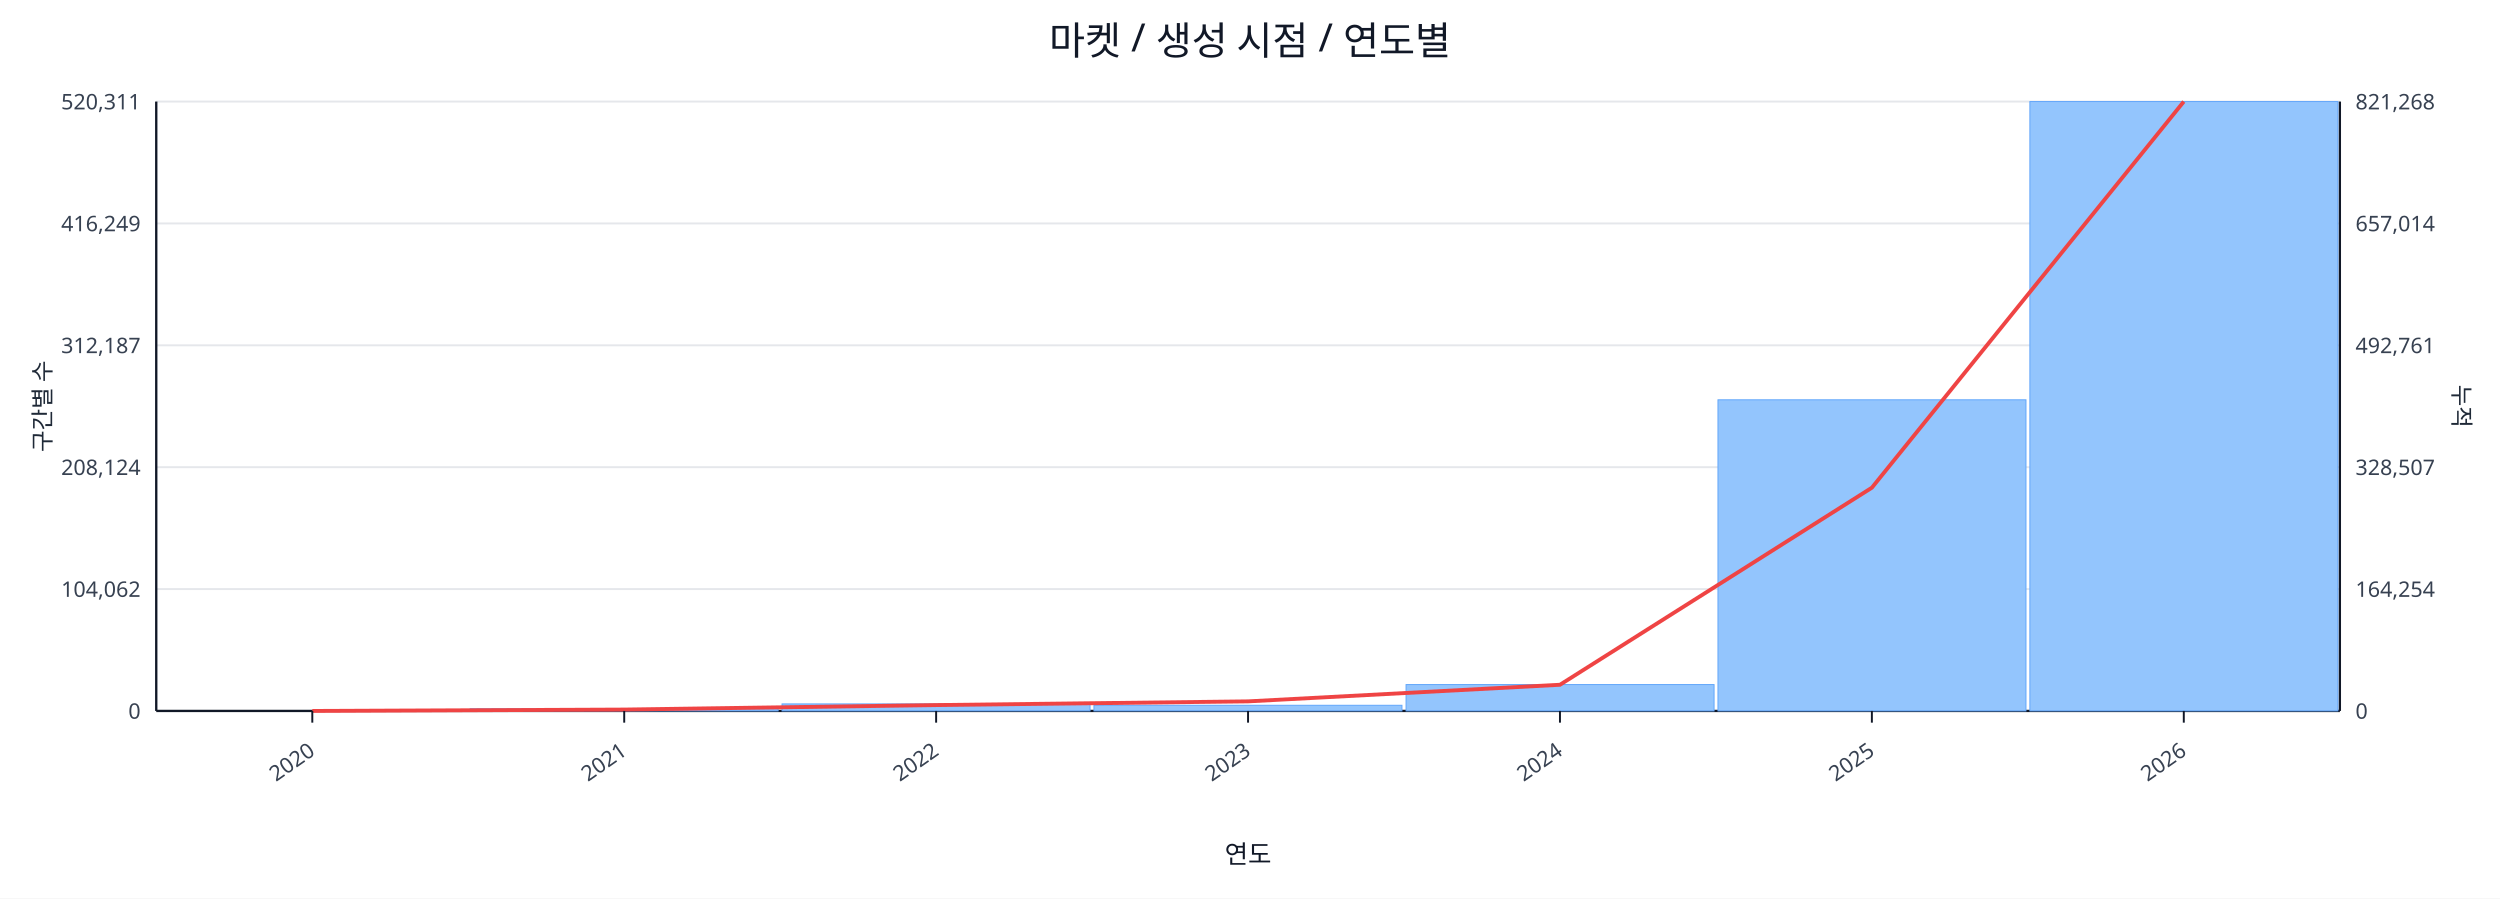
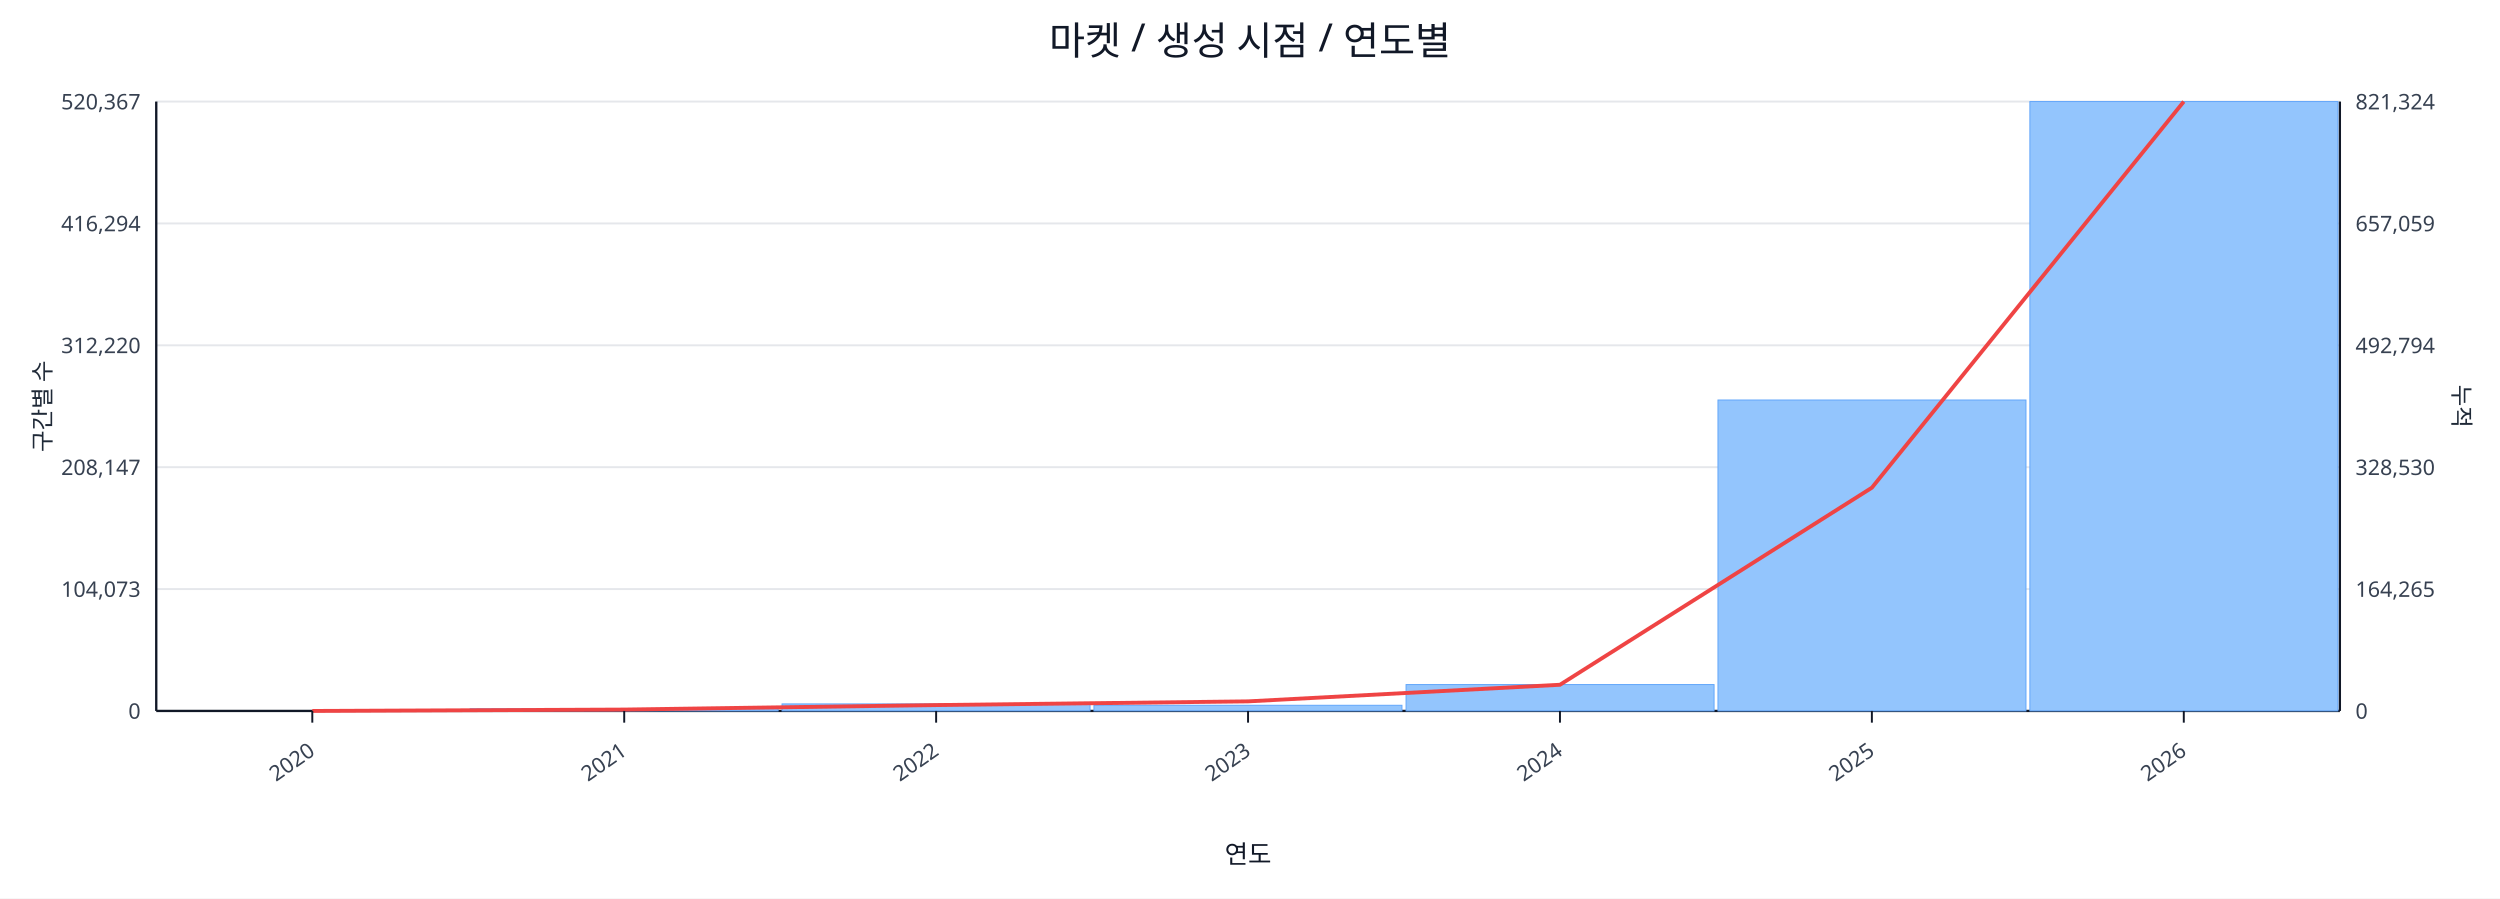
<svg xmlns="http://www.w3.org/2000/svg" width="1280" height="460" viewBox="0 0 1280 460">
  <rect x="0" y="0" width="100%" height="100%" fill="#ffffff" />
  <text x="640.0" y="28" font-size="20" text-anchor="middle" font-family="sans-serif" fill="#111827">마켓 / 생성 시점 / 연도별</text>
  <line x1="80.0" y1="52.0" x2="1198.0" y2="52.0" stroke="#e5e7eb" stroke-width="1" />
-   <text x="72.0" y="56.0" font-size="11" text-anchor="end" font-family="sans-serif" fill="#374151">520,311</text>
-   <text x="1206.0" y="56.0" font-size="11" text-anchor="start" font-family="sans-serif" fill="#374151">821,268</text>
+   <text x="72.0" y="56.0" font-size="11" text-anchor="end" font-family="sans-serif" fill="#374151">520,367</text>
+   <text x="1206.0" y="56.0" font-size="11" text-anchor="start" font-family="sans-serif" fill="#374151">821,324</text>
  <line x1="80.0" y1="114.4" x2="1198.0" y2="114.4" stroke="#e5e7eb" stroke-width="1" />
-   <text x="72.0" y="118.4" font-size="11" text-anchor="end" font-family="sans-serif" fill="#374151">416,249</text>
-   <text x="1206.0" y="118.4" font-size="11" text-anchor="start" font-family="sans-serif" fill="#374151">657,014</text>
+   <text x="72.0" y="118.4" font-size="11" text-anchor="end" font-family="sans-serif" fill="#374151">416,294</text>
+   <text x="1206.0" y="118.4" font-size="11" text-anchor="start" font-family="sans-serif" fill="#374151">657,059</text>
  <line x1="80.0" y1="176.8" x2="1198.0" y2="176.8" stroke="#e5e7eb" stroke-width="1" />
-   <text x="72.0" y="180.8" font-size="11" text-anchor="end" font-family="sans-serif" fill="#374151">312,187</text>
-   <text x="1206.0" y="180.8" font-size="11" text-anchor="start" font-family="sans-serif" fill="#374151">492,761</text>
+   <text x="72.0" y="180.8" font-size="11" text-anchor="end" font-family="sans-serif" fill="#374151">312,220</text>
+   <text x="1206.0" y="180.8" font-size="11" text-anchor="start" font-family="sans-serif" fill="#374151">492,794</text>
  <line x1="80.0" y1="239.2" x2="1198.0" y2="239.2" stroke="#e5e7eb" stroke-width="1" />
-   <text x="72.0" y="243.2" font-size="11" text-anchor="end" font-family="sans-serif" fill="#374151">208,124</text>
-   <text x="1206.0" y="243.2" font-size="11" text-anchor="start" font-family="sans-serif" fill="#374151">328,507</text>
+   <text x="72.0" y="243.2" font-size="11" text-anchor="end" font-family="sans-serif" fill="#374151">208,147</text>
+   <text x="1206.0" y="243.2" font-size="11" text-anchor="start" font-family="sans-serif" fill="#374151">328,530</text>
  <line x1="80.0" y1="301.6" x2="1198.0" y2="301.6" stroke="#e5e7eb" stroke-width="1" />
-   <text x="72.0" y="305.6" font-size="11" text-anchor="end" font-family="sans-serif" fill="#374151">104,062</text>
-   <text x="1206.0" y="305.6" font-size="11" text-anchor="start" font-family="sans-serif" fill="#374151">164,254</text>
+   <text x="72.0" y="305.6" font-size="11" text-anchor="end" font-family="sans-serif" fill="#374151">104,073</text>
+   <text x="1206.0" y="305.6" font-size="11" text-anchor="start" font-family="sans-serif" fill="#374151">164,265</text>
  <line x1="80.0" y1="364.0" x2="1198.0" y2="364.0" stroke="#e5e7eb" stroke-width="1" />
  <text x="72.0" y="368.0" font-size="11" text-anchor="end" font-family="sans-serif" fill="#374151">0</text>
  <text x="1206.0" y="368.0" font-size="11" text-anchor="start" font-family="sans-serif" fill="#374151">0</text>
  <line x1="80.0" y1="364.0" x2="1198.0" y2="364.0" stroke="#111827" stroke-width="1.2" />
  <line x1="80.0" y1="52.0" x2="80.0" y2="364.0" stroke="#111827" stroke-width="1.2" />
  <line x1="1198.0" y1="52.0" x2="1198.0" y2="364.0" stroke="#111827" stroke-width="1.2" />
  <rect x="81.0" y="364.0" width="157.7" height="0.0" fill="#93c5fd" stroke="#60a5fa" stroke-width="0.5" />
  <rect x="240.7" y="362.9" width="157.7" height="1.1" fill="#93c5fd" stroke="#60a5fa" stroke-width="0.5" />
  <rect x="400.4" y="360.4" width="157.7" height="3.6" fill="#93c5fd" stroke="#60a5fa" stroke-width="0.5" />
  <rect x="560.1" y="361.1" width="157.7" height="2.9" fill="#93c5fd" stroke="#60a5fa" stroke-width="0.5" />
  <rect x="719.9" y="350.5" width="157.7" height="13.5" fill="#93c5fd" stroke="#60a5fa" stroke-width="0.5" />
-   <rect x="879.6" y="204.7" width="157.7" height="159.3" fill="#93c5fd" stroke="#60a5fa" stroke-width="0.5" />
+   <rect x="879.6" y="204.8" width="157.7" height="159.2" fill="#93c5fd" stroke="#60a5fa" stroke-width="0.5" />
  <rect x="1039.3" y="52.0" width="157.7" height="312.0" fill="#93c5fd" stroke="#60a5fa" stroke-width="0.5" />
  <polyline fill="none" stroke="#ef4444" stroke-width="2" points="159.9,364.0 319.6,363.3 479.3,361.0 639.0,359.1 798.7,350.6 958.4,249.7 1118.1,52.0" />
  <line x1="159.9" y1="364.0" x2="159.9" y2="370.0" stroke="#111827" stroke-width="1" />
  <text x="161.9" y="386.0" font-size="11" text-anchor="end" transform="rotate(-35 161.9 386.0)" font-family="sans-serif" fill="#374151">2020</text>
  <line x1="319.6" y1="364.0" x2="319.6" y2="370.0" stroke="#111827" stroke-width="1" />
  <text x="321.6" y="386.0" font-size="11" text-anchor="end" transform="rotate(-35 321.6 386.0)" font-family="sans-serif" fill="#374151">2021</text>
  <line x1="479.3" y1="364.0" x2="479.3" y2="370.0" stroke="#111827" stroke-width="1" />
  <text x="481.3" y="386.0" font-size="11" text-anchor="end" transform="rotate(-35 481.3 386.0)" font-family="sans-serif" fill="#374151">2022</text>
  <line x1="639.0" y1="364.0" x2="639.0" y2="370.0" stroke="#111827" stroke-width="1" />
  <text x="641.0" y="386.0" font-size="11" text-anchor="end" transform="rotate(-35 641.0 386.0)" font-family="sans-serif" fill="#374151">2023</text>
  <line x1="798.7" y1="364.0" x2="798.7" y2="370.0" stroke="#111827" stroke-width="1" />
  <text x="800.7" y="386.0" font-size="11" text-anchor="end" transform="rotate(-35 800.7 386.0)" font-family="sans-serif" fill="#374151">2024</text>
  <line x1="958.4" y1="364.0" x2="958.4" y2="370.0" stroke="#111827" stroke-width="1" />
  <text x="960.4" y="386.0" font-size="11" text-anchor="end" transform="rotate(-35 960.4 386.0)" font-family="sans-serif" fill="#374151">2025</text>
  <line x1="1118.1" y1="364.0" x2="1118.1" y2="370.0" stroke="#111827" stroke-width="1" />
  <text x="1120.1" y="386.0" font-size="11" text-anchor="end" transform="rotate(-35 1120.1 386.0)" font-family="sans-serif" fill="#374151">2026</text>
  <text x="26" y="208.0" font-size="12" transform="rotate(-90 26 208.0)" text-anchor="middle" font-family="sans-serif" fill="#1f2937">구간별 수</text>
  <text x="1256.0" y="208.0" font-size="12" transform="rotate(90 1256.0 208.0)" text-anchor="middle" font-family="sans-serif" fill="#1f2937">누적</text>
  <text x="639.0" y="442.0" font-size="13" text-anchor="middle" font-family="sans-serif" fill="#111827">연도</text>
</svg>
